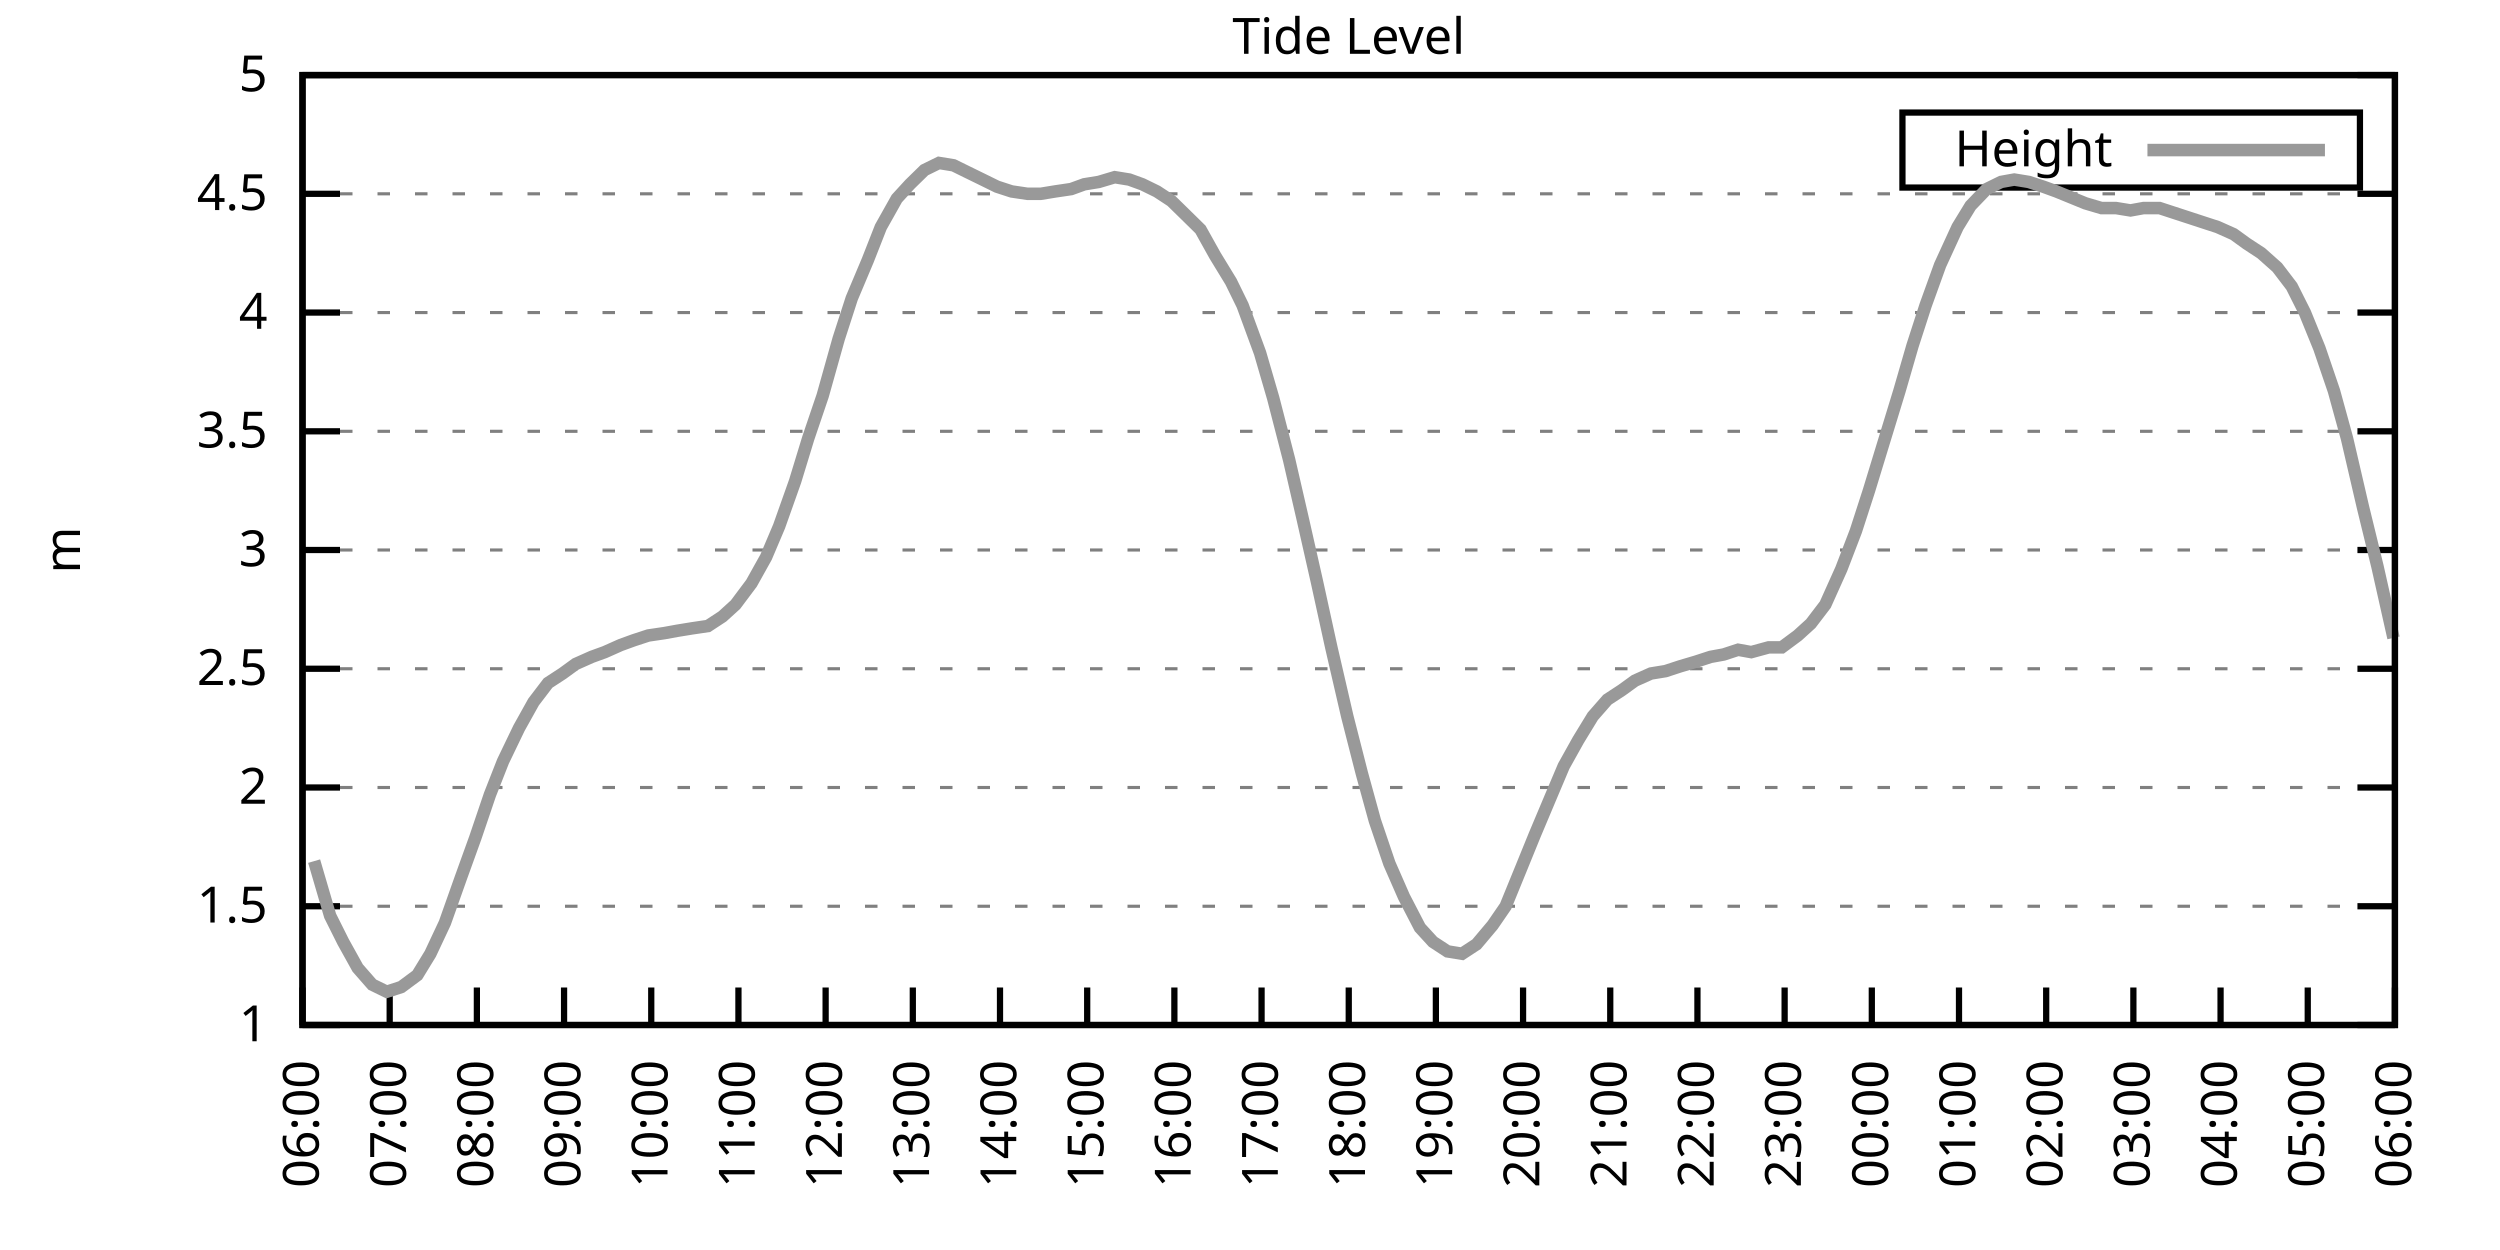
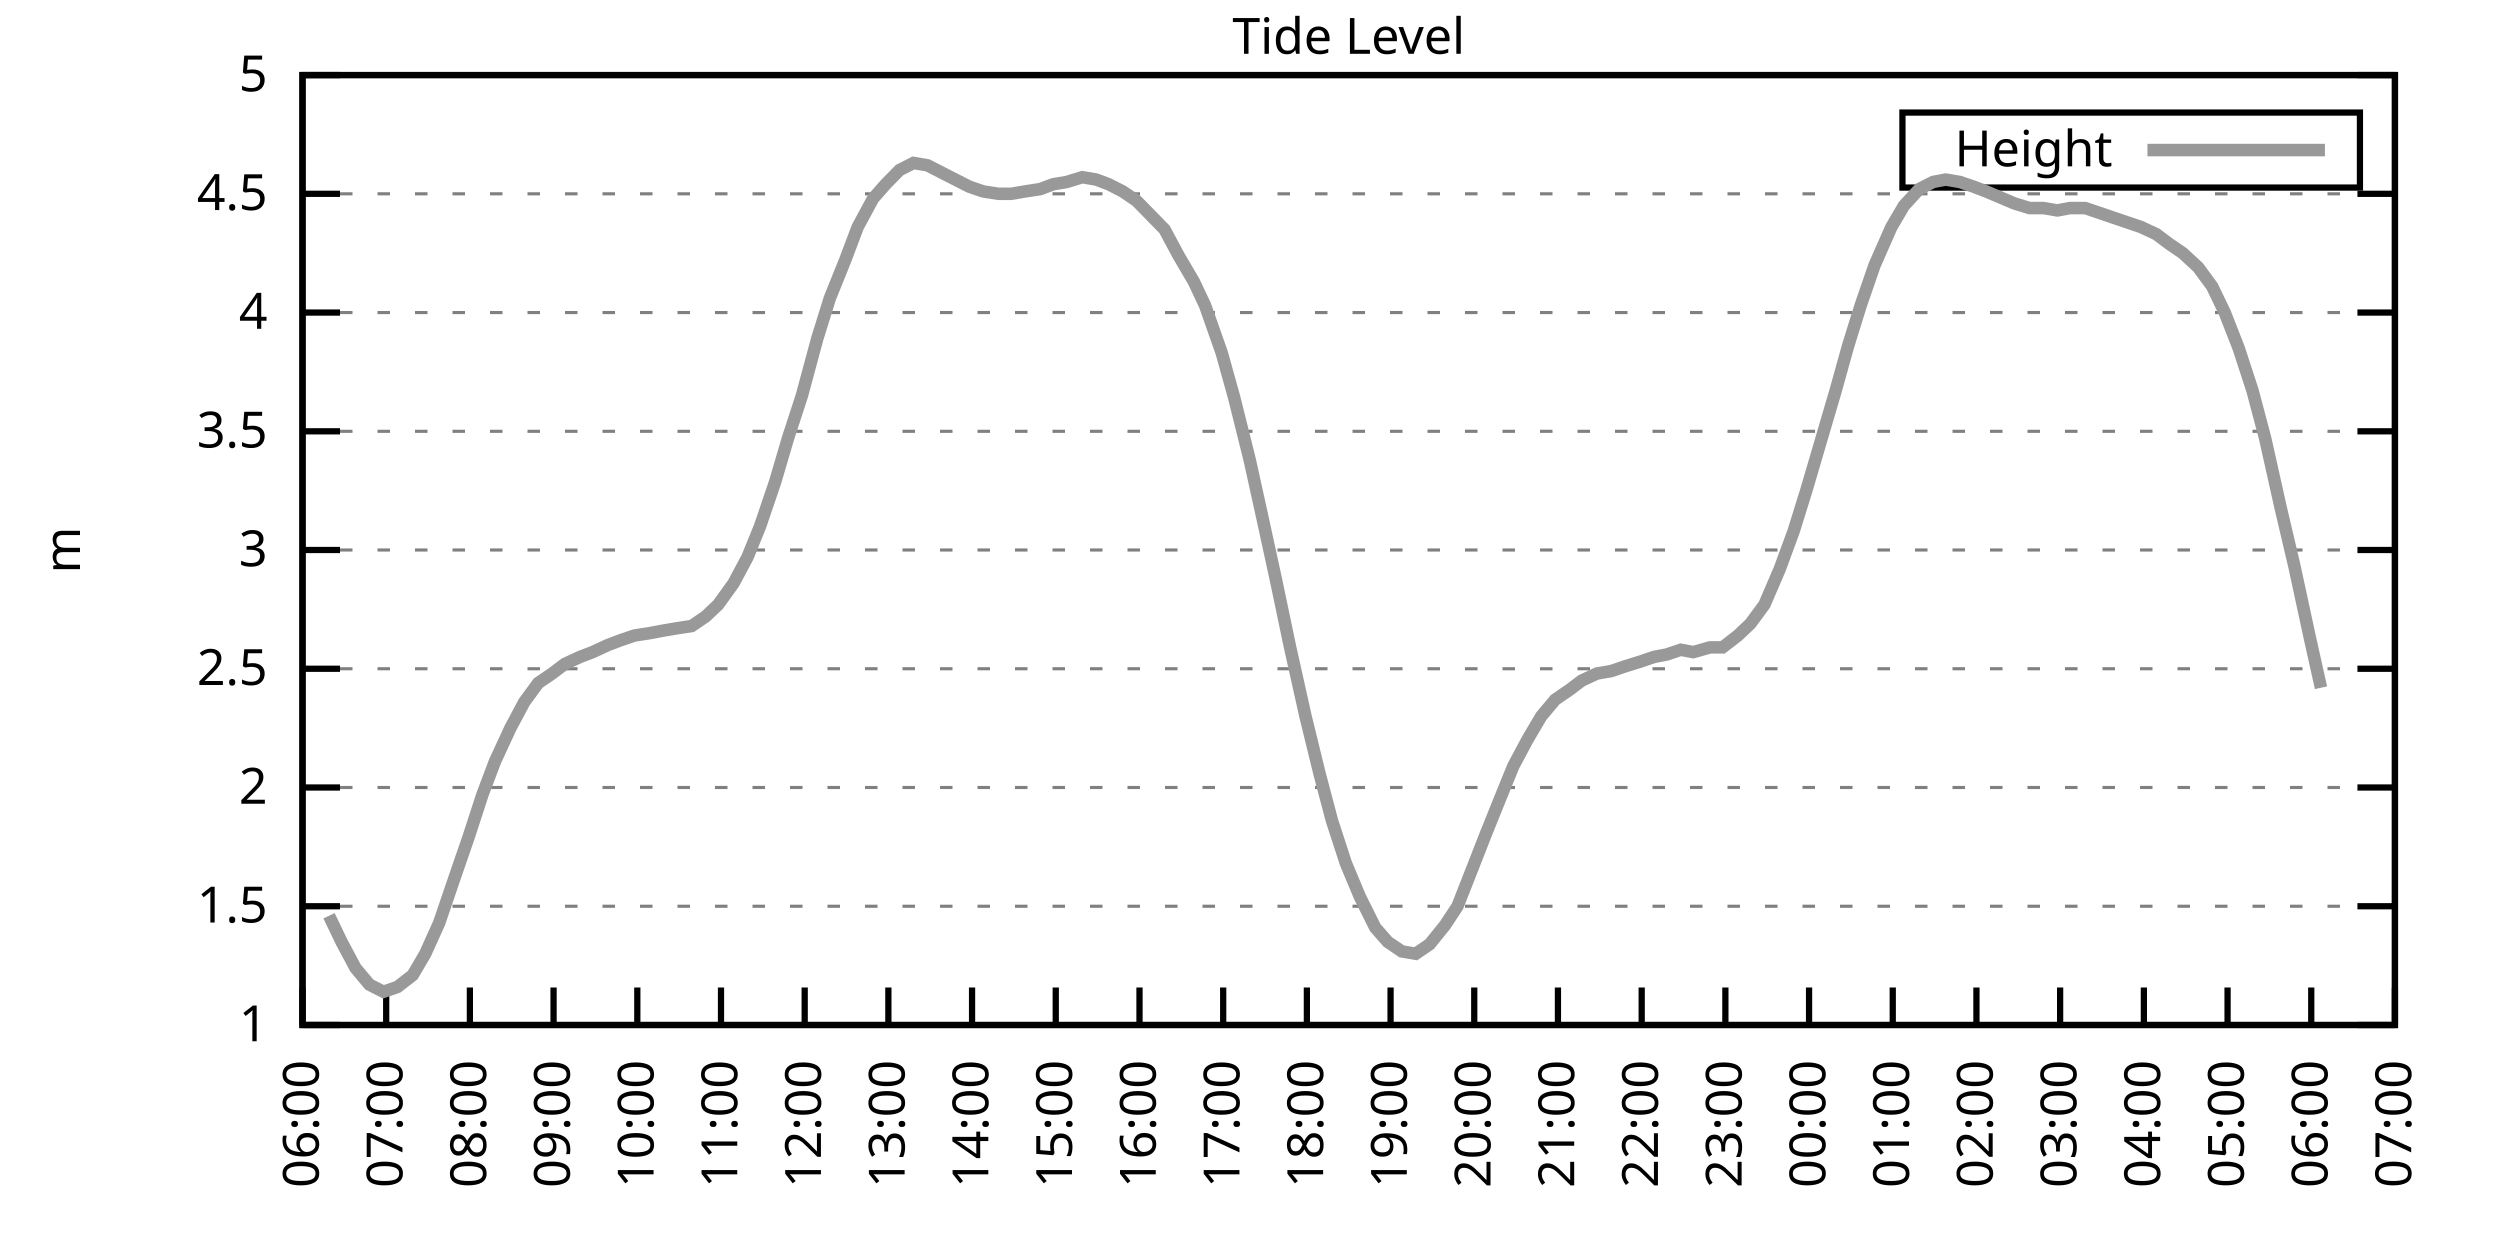
<svg xmlns="http://www.w3.org/2000/svg" xmlns:xlink="http://www.w3.org/1999/xlink" width="400" height="200" viewBox="0 0 400 200">
  <g id="gnuplot_canvas">
    <rect x="0" y="0" width="400" height="200" fill="none" />
    <defs>
      <circle id="gpDot" r="0.5" stroke-width="0.5" stroke="currentColor" />
      <path id="gpPt0" stroke-width="0.333" stroke="currentColor" d="M-1,0 h2 M0,-1 v2" />
      <path id="gpPt1" stroke-width="0.333" stroke="currentColor" d="M-1,-1 L1,1 M1,-1 L-1,1" />
      <path id="gpPt2" stroke-width="0.333" stroke="currentColor" d="M-1,0 L1,0 M0,-1 L0,1 M-1,-1 L1,1 M-1,1 L1,-1" />
      <rect id="gpPt3" stroke-width="0.333" stroke="currentColor" x="-1" y="-1" width="2" height="2" />
      <rect id="gpPt4" stroke-width="0.333" stroke="currentColor" fill="currentColor" x="-1" y="-1" width="2" height="2" />
      <circle id="gpPt5" stroke-width="0.333" stroke="currentColor" cx="0" cy="0" r="1" />
      <use xlink:href="#gpPt5" id="gpPt6" fill="currentColor" stroke="none" />
      <path id="gpPt7" stroke-width="0.333" stroke="currentColor" d="M0,-1.33 L-1.33,0.67 L1.33,0.67 z" />
      <use xlink:href="#gpPt7" id="gpPt8" fill="currentColor" stroke="none" />
      <use xlink:href="#gpPt7" id="gpPt9" stroke="currentColor" transform="rotate(180)" />
      <use xlink:href="#gpPt9" id="gpPt10" fill="currentColor" stroke="none" />
      <use xlink:href="#gpPt3" id="gpPt11" stroke="currentColor" transform="rotate(45)" />
      <use xlink:href="#gpPt11" id="gpPt12" fill="currentColor" stroke="none" />
      <path id="gpPt13" stroke-width="0.333" stroke="currentColor" d="M0,1.330 L1.265,0.411 L0.782,-1.067 L-0.782,-1.076 L-1.265,0.411 z" />
      <use xlink:href="#gpPt13" id="gpPt14" fill="currentColor" stroke="none" />
      <filter id="textbox" filterUnits="objectBoundingBox" x="0" y="0" height="1" width="1">
        <feFlood flood-color="white" flood-opacity="1" result="bgnd" />
        <feComposite in="SourceGraphic" in2="bgnd" operator="atop" />
      </filter>
      <filter id="greybox" filterUnits="objectBoundingBox" x="0" y="0" height="1" width="1">
        <feFlood flood-color="lightgrey" flood-opacity="1" result="grey" />
        <feComposite in="SourceGraphic" in2="grey" operator="atop" />
      </filter>
    </defs>
    <g fill="none" color="white" stroke="currentColor" stroke-width="1.00" stroke-linecap="butt" stroke-linejoin="miter">
</g>
    <g fill="none" color="black" stroke="currentColor" stroke-width="1.00" stroke-linecap="butt" stroke-linejoin="miter">
      <g stroke="none" shape-rendering="crispEdges">
        <polygon fill="rgb(255, 255, 255)" points="48.40,164.00 383.18,164.00 383.18,12.02 48.40,12.02 " />
      </g>
    </g>
    <g fill="none" color="black" stroke="currentColor" stroke-width="1.00" stroke-linecap="butt" stroke-linejoin="miter">
</g>
    <g fill="none" color="black" stroke="black" stroke-width="0.50" stroke-linecap="butt" stroke-linejoin="miter">
</g>
    <g fill="none" color="gray" stroke="currentColor" stroke-width="0.50" stroke-linecap="butt" stroke-linejoin="miter">
      <path stroke="gray" stroke-dasharray="2,4" class="gridline" d="M48.40,164.00 L383.19,164.00  " />
    </g>
    <g fill="none" color="gray" stroke="gray" stroke-width="1.00" stroke-linecap="butt" stroke-linejoin="miter">
</g>
    <g fill="none" color="black" stroke="currentColor" stroke-width="1.00" stroke-linecap="butt" stroke-linejoin="miter">
      <path stroke="black" d="M48.40,164.00 L54.40,164.00 M383.19,164.00 L377.19,164.00  " />
      <g transform="translate(42.80,166.60)" stroke="none" fill="black" font-family="Sans" font-size="8.00" text-anchor="end">
        <text>
          <tspan font-family="Sans"> 1</tspan>
        </text>
      </g>
    </g>
    <g fill="none" color="black" stroke="currentColor" stroke-width="1.00" stroke-linecap="butt" stroke-linejoin="miter">
</g>
    <g fill="none" color="black" stroke="black" stroke-width="0.50" stroke-linecap="butt" stroke-linejoin="miter">
</g>
    <g fill="none" color="gray" stroke="currentColor" stroke-width="0.50" stroke-linecap="butt" stroke-linejoin="miter">
      <path stroke="gray" stroke-dasharray="2,4" class="gridline" d="M48.40,145.00 L383.19,145.00  " />
    </g>
    <g fill="none" color="gray" stroke="gray" stroke-width="1.00" stroke-linecap="butt" stroke-linejoin="miter">
</g>
    <g fill="none" color="black" stroke="currentColor" stroke-width="1.00" stroke-linecap="butt" stroke-linejoin="miter">
      <path stroke="black" d="M48.40,145.00 L54.40,145.00 M383.19,145.00 L377.19,145.00  " />
      <g transform="translate(42.80,147.60)" stroke="none" fill="black" font-family="Sans" font-size="8.00" text-anchor="end">
        <text>
          <tspan font-family="Sans"> 1.5</tspan>
        </text>
      </g>
    </g>
    <g fill="none" color="black" stroke="currentColor" stroke-width="1.00" stroke-linecap="butt" stroke-linejoin="miter">
</g>
    <g fill="none" color="black" stroke="black" stroke-width="0.50" stroke-linecap="butt" stroke-linejoin="miter">
</g>
    <g fill="none" color="gray" stroke="currentColor" stroke-width="0.50" stroke-linecap="butt" stroke-linejoin="miter">
      <path stroke="gray" stroke-dasharray="2,4" class="gridline" d="M48.40,126.00 L383.19,126.00  " />
    </g>
    <g fill="none" color="gray" stroke="gray" stroke-width="1.00" stroke-linecap="butt" stroke-linejoin="miter">
</g>
    <g fill="none" color="black" stroke="currentColor" stroke-width="1.00" stroke-linecap="butt" stroke-linejoin="miter">
      <path stroke="black" d="M48.40,126.00 L54.40,126.00 M383.19,126.00 L377.19,126.00  " />
      <g transform="translate(42.80,128.60)" stroke="none" fill="black" font-family="Sans" font-size="8.00" text-anchor="end">
        <text>
          <tspan font-family="Sans"> 2</tspan>
        </text>
      </g>
    </g>
    <g fill="none" color="black" stroke="currentColor" stroke-width="1.00" stroke-linecap="butt" stroke-linejoin="miter">
</g>
    <g fill="none" color="black" stroke="black" stroke-width="0.50" stroke-linecap="butt" stroke-linejoin="miter">
</g>
    <g fill="none" color="gray" stroke="currentColor" stroke-width="0.50" stroke-linecap="butt" stroke-linejoin="miter">
      <path stroke="gray" stroke-dasharray="2,4" class="gridline" d="M48.40,107.00 L383.19,107.00  " />
    </g>
    <g fill="none" color="gray" stroke="gray" stroke-width="1.00" stroke-linecap="butt" stroke-linejoin="miter">
</g>
    <g fill="none" color="black" stroke="currentColor" stroke-width="1.00" stroke-linecap="butt" stroke-linejoin="miter">
      <path stroke="black" d="M48.40,107.00 L54.40,107.00 M383.19,107.00 L377.19,107.00  " />
      <g transform="translate(42.80,109.60)" stroke="none" fill="black" font-family="Sans" font-size="8.00" text-anchor="end">
        <text>
          <tspan font-family="Sans"> 2.5</tspan>
        </text>
      </g>
    </g>
    <g fill="none" color="black" stroke="currentColor" stroke-width="1.00" stroke-linecap="butt" stroke-linejoin="miter">
</g>
    <g fill="none" color="black" stroke="black" stroke-width="0.50" stroke-linecap="butt" stroke-linejoin="miter">
</g>
    <g fill="none" color="gray" stroke="currentColor" stroke-width="0.50" stroke-linecap="butt" stroke-linejoin="miter">
      <path stroke="gray" stroke-dasharray="2,4" class="gridline" d="M48.40,88.00 L383.19,88.00  " />
    </g>
    <g fill="none" color="gray" stroke="gray" stroke-width="1.00" stroke-linecap="butt" stroke-linejoin="miter">
</g>
    <g fill="none" color="black" stroke="currentColor" stroke-width="1.00" stroke-linecap="butt" stroke-linejoin="miter">
      <path stroke="black" d="M48.40,88.00 L54.40,88.00 M383.19,88.00 L377.19,88.00  " />
      <g transform="translate(42.80,90.60)" stroke="none" fill="black" font-family="Sans" font-size="8.00" text-anchor="end">
        <text>
          <tspan font-family="Sans"> 3</tspan>
        </text>
      </g>
    </g>
    <g fill="none" color="black" stroke="currentColor" stroke-width="1.00" stroke-linecap="butt" stroke-linejoin="miter">
</g>
    <g fill="none" color="black" stroke="black" stroke-width="0.50" stroke-linecap="butt" stroke-linejoin="miter">
</g>
    <g fill="none" color="gray" stroke="currentColor" stroke-width="0.50" stroke-linecap="butt" stroke-linejoin="miter">
      <path stroke="gray" stroke-dasharray="2,4" class="gridline" d="M48.40,69.01 L383.19,69.01  " />
    </g>
    <g fill="none" color="gray" stroke="gray" stroke-width="1.00" stroke-linecap="butt" stroke-linejoin="miter">
</g>
    <g fill="none" color="black" stroke="currentColor" stroke-width="1.00" stroke-linecap="butt" stroke-linejoin="miter">
      <path stroke="black" d="M48.40,69.01 L54.40,69.01 M383.19,69.01 L377.19,69.01  " />
      <g transform="translate(42.80,71.61)" stroke="none" fill="black" font-family="Sans" font-size="8.00" text-anchor="end">
        <text>
          <tspan font-family="Sans"> 3.5</tspan>
        </text>
      </g>
    </g>
    <g fill="none" color="black" stroke="currentColor" stroke-width="1.00" stroke-linecap="butt" stroke-linejoin="miter">
</g>
    <g fill="none" color="black" stroke="black" stroke-width="0.50" stroke-linecap="butt" stroke-linejoin="miter">
</g>
    <g fill="none" color="gray" stroke="currentColor" stroke-width="0.50" stroke-linecap="butt" stroke-linejoin="miter">
      <path stroke="gray" stroke-dasharray="2,4" class="gridline" d="M48.40,50.01 L383.19,50.01  " />
    </g>
    <g fill="none" color="gray" stroke="gray" stroke-width="1.00" stroke-linecap="butt" stroke-linejoin="miter">
</g>
    <g fill="none" color="black" stroke="currentColor" stroke-width="1.00" stroke-linecap="butt" stroke-linejoin="miter">
      <path stroke="black" d="M48.40,50.01 L54.40,50.01 M383.19,50.01 L377.19,50.01  " />
      <g transform="translate(42.80,52.61)" stroke="none" fill="black" font-family="Sans" font-size="8.00" text-anchor="end">
        <text>
          <tspan font-family="Sans"> 4</tspan>
        </text>
      </g>
    </g>
    <g fill="none" color="black" stroke="currentColor" stroke-width="1.00" stroke-linecap="butt" stroke-linejoin="miter">
</g>
    <g fill="none" color="black" stroke="black" stroke-width="0.50" stroke-linecap="butt" stroke-linejoin="miter">
</g>
    <g fill="none" color="gray" stroke="currentColor" stroke-width="0.50" stroke-linecap="butt" stroke-linejoin="miter">
      <path stroke="gray" stroke-dasharray="2,4" class="gridline" d="M48.40,31.01 L383.19,31.01  " />
    </g>
    <g fill="none" color="gray" stroke="gray" stroke-width="1.00" stroke-linecap="butt" stroke-linejoin="miter">
</g>
    <g fill="none" color="black" stroke="currentColor" stroke-width="1.00" stroke-linecap="butt" stroke-linejoin="miter">
      <path stroke="black" d="M48.40,31.01 L54.40,31.01 M383.19,31.01 L377.19,31.01  " />
      <g transform="translate(42.80,33.61)" stroke="none" fill="black" font-family="Sans" font-size="8.00" text-anchor="end">
        <text>
          <tspan font-family="Sans"> 4.5</tspan>
        </text>
      </g>
    </g>
    <g fill="none" color="black" stroke="currentColor" stroke-width="1.00" stroke-linecap="butt" stroke-linejoin="miter">
</g>
    <g fill="none" color="black" stroke="black" stroke-width="0.50" stroke-linecap="butt" stroke-linejoin="miter">
</g>
    <g fill="none" color="gray" stroke="currentColor" stroke-width="0.50" stroke-linecap="butt" stroke-linejoin="miter">
      <path stroke="gray" stroke-dasharray="2,4" class="gridline" d="M48.40,12.01 L383.19,12.01  " />
    </g>
    <g fill="none" color="gray" stroke="gray" stroke-width="1.00" stroke-linecap="butt" stroke-linejoin="miter">
</g>
    <g fill="none" color="black" stroke="currentColor" stroke-width="1.00" stroke-linecap="butt" stroke-linejoin="miter">
      <path stroke="black" d="M48.40,12.01 L54.40,12.01 M383.19,12.01 L377.19,12.01  " />
      <g transform="translate(42.80,14.61)" stroke="none" fill="black" font-family="Sans" font-size="8.00" text-anchor="end">
        <text>
          <tspan font-family="Sans"> 5</tspan>
        </text>
      </g>
    </g>
    <g fill="none" color="black" stroke="currentColor" stroke-width="1.00" stroke-linecap="butt" stroke-linejoin="miter">
      <path stroke="black" d="M48.40,164.00 L48.40,158.00  " />
      <g transform="translate(51.00,169.60) rotate(270.00)" stroke="none" fill="black" font-family="Sans" font-size="8.00" text-anchor="end">
        <text>
          <tspan font-family="Sans">06:00</tspan>
        </text>
      </g>
    </g>
    <g fill="none" color="black" stroke="currentColor" stroke-width="1.00" stroke-linecap="butt" stroke-linejoin="miter">
-       <path stroke="black" d="M62.35,164.00 L62.35,158.00  " />
-       <g transform="translate(64.95,169.60) rotate(270.00)" stroke="none" fill="black" font-family="Sans" font-size="8.00" text-anchor="end">
+       <path stroke="black" d="M61.79,164.00 L61.79,158.00  " />
+       <g transform="translate(64.39,169.60) rotate(270.00)" stroke="none" fill="black" font-family="Sans" font-size="8.00" text-anchor="end">
        <text>
          <tspan font-family="Sans">07:00</tspan>
        </text>
      </g>
    </g>
    <g fill="none" color="black" stroke="currentColor" stroke-width="1.00" stroke-linecap="butt" stroke-linejoin="miter">
-       <path stroke="black" d="M76.30,164.00 L76.30,158.00  " />
-       <g transform="translate(78.90,169.60) rotate(270.00)" stroke="none" fill="black" font-family="Sans" font-size="8.00" text-anchor="end">
+       <path stroke="black" d="M75.18,164.00 L75.18,158.00  " />
+       <g transform="translate(77.78,169.60) rotate(270.00)" stroke="none" fill="black" font-family="Sans" font-size="8.00" text-anchor="end">
        <text>
          <tspan font-family="Sans">08:00</tspan>
        </text>
      </g>
    </g>
    <g fill="none" color="black" stroke="currentColor" stroke-width="1.00" stroke-linecap="butt" stroke-linejoin="miter">
-       <path stroke="black" d="M90.25,164.00 L90.25,158.00  " />
-       <g transform="translate(92.85,169.60) rotate(270.00)" stroke="none" fill="black" font-family="Sans" font-size="8.00" text-anchor="end">
+       <path stroke="black" d="M88.57,164.00 L88.57,158.00  " />
+       <g transform="translate(91.17,169.60) rotate(270.00)" stroke="none" fill="black" font-family="Sans" font-size="8.00" text-anchor="end">
        <text>
          <tspan font-family="Sans">09:00</tspan>
        </text>
      </g>
    </g>
    <g fill="none" color="black" stroke="currentColor" stroke-width="1.00" stroke-linecap="butt" stroke-linejoin="miter">
-       <path stroke="black" d="M104.20,164.00 L104.20,158.00  " />
-       <g transform="translate(106.80,169.60) rotate(270.00)" stroke="none" fill="black" font-family="Sans" font-size="8.00" text-anchor="end">
+       <path stroke="black" d="M101.97,164.00 L101.97,158.00  " />
+       <g transform="translate(104.57,169.60) rotate(270.00)" stroke="none" fill="black" font-family="Sans" font-size="8.00" text-anchor="end">
        <text>
          <tspan font-family="Sans">10:00</tspan>
        </text>
      </g>
    </g>
    <g fill="none" color="black" stroke="currentColor" stroke-width="1.00" stroke-linecap="butt" stroke-linejoin="miter">
-       <path stroke="black" d="M118.15,164.00 L118.15,158.00  " />
-       <g transform="translate(120.75,169.60) rotate(270.00)" stroke="none" fill="black" font-family="Sans" font-size="8.00" text-anchor="end">
+       <path stroke="black" d="M115.36,164.00 L115.36,158.00  " />
+       <g transform="translate(117.96,169.60) rotate(270.00)" stroke="none" fill="black" font-family="Sans" font-size="8.00" text-anchor="end">
        <text>
          <tspan font-family="Sans">11:00</tspan>
        </text>
      </g>
    </g>
    <g fill="none" color="black" stroke="currentColor" stroke-width="1.00" stroke-linecap="butt" stroke-linejoin="miter">
-       <path stroke="black" d="M132.10,164.00 L132.10,158.00  " />
-       <g transform="translate(134.70,169.60) rotate(270.00)" stroke="none" fill="black" font-family="Sans" font-size="8.00" text-anchor="end">
+       <path stroke="black" d="M128.75,164.00 L128.75,158.00  " />
+       <g transform="translate(131.35,169.60) rotate(270.00)" stroke="none" fill="black" font-family="Sans" font-size="8.00" text-anchor="end">
        <text>
          <tspan font-family="Sans">12:00</tspan>
        </text>
      </g>
    </g>
    <g fill="none" color="black" stroke="currentColor" stroke-width="1.00" stroke-linecap="butt" stroke-linejoin="miter">
-       <path stroke="black" d="M146.05,164.00 L146.05,158.00  " />
-       <g transform="translate(148.65,169.60) rotate(270.00)" stroke="none" fill="black" font-family="Sans" font-size="8.00" text-anchor="end">
+       <path stroke="black" d="M142.14,164.00 L142.14,158.00  " />
+       <g transform="translate(144.74,169.60) rotate(270.00)" stroke="none" fill="black" font-family="Sans" font-size="8.00" text-anchor="end">
        <text>
          <tspan font-family="Sans">13:00</tspan>
        </text>
      </g>
    </g>
    <g fill="none" color="black" stroke="currentColor" stroke-width="1.00" stroke-linecap="butt" stroke-linejoin="miter">
-       <path stroke="black" d="M160.00,164.00 L160.00,158.00  " />
-       <g transform="translate(162.60,169.60) rotate(270.00)" stroke="none" fill="black" font-family="Sans" font-size="8.00" text-anchor="end">
+       <path stroke="black" d="M155.53,164.00 L155.53,158.00  " />
+       <g transform="translate(158.13,169.60) rotate(270.00)" stroke="none" fill="black" font-family="Sans" font-size="8.00" text-anchor="end">
        <text>
          <tspan font-family="Sans">14:00</tspan>
        </text>
      </g>
    </g>
    <g fill="none" color="black" stroke="currentColor" stroke-width="1.00" stroke-linecap="butt" stroke-linejoin="miter">
-       <path stroke="black" d="M173.95,164.00 L173.95,158.00  " />
-       <g transform="translate(176.55,169.60) rotate(270.00)" stroke="none" fill="black" font-family="Sans" font-size="8.00" text-anchor="end">
+       <path stroke="black" d="M168.92,164.00 L168.92,158.00  " />
+       <g transform="translate(171.52,169.60) rotate(270.00)" stroke="none" fill="black" font-family="Sans" font-size="8.00" text-anchor="end">
        <text>
          <tspan font-family="Sans">15:00</tspan>
        </text>
      </g>
    </g>
    <g fill="none" color="black" stroke="currentColor" stroke-width="1.00" stroke-linecap="butt" stroke-linejoin="miter">
-       <path stroke="black" d="M187.90,164.00 L187.90,158.00  " />
-       <g transform="translate(190.50,169.60) rotate(270.00)" stroke="none" fill="black" font-family="Sans" font-size="8.00" text-anchor="end">
+       <path stroke="black" d="M182.32,164.00 L182.32,158.00  " />
+       <g transform="translate(184.92,169.60) rotate(270.00)" stroke="none" fill="black" font-family="Sans" font-size="8.00" text-anchor="end">
        <text>
          <tspan font-family="Sans">16:00</tspan>
        </text>
      </g>
    </g>
    <g fill="none" color="black" stroke="currentColor" stroke-width="1.00" stroke-linecap="butt" stroke-linejoin="miter">
-       <path stroke="black" d="M201.85,164.00 L201.85,158.00  " />
-       <g transform="translate(204.45,169.60) rotate(270.00)" stroke="none" fill="black" font-family="Sans" font-size="8.00" text-anchor="end">
+       <path stroke="black" d="M195.71,164.00 L195.71,158.00  " />
+       <g transform="translate(198.31,169.60) rotate(270.00)" stroke="none" fill="black" font-family="Sans" font-size="8.00" text-anchor="end">
        <text>
          <tspan font-family="Sans">17:00</tspan>
        </text>
      </g>
    </g>
    <g fill="none" color="black" stroke="currentColor" stroke-width="1.00" stroke-linecap="butt" stroke-linejoin="miter">
-       <path stroke="black" d="M215.80,164.00 L215.80,158.00  " />
-       <g transform="translate(218.40,169.60) rotate(270.00)" stroke="none" fill="black" font-family="Sans" font-size="8.00" text-anchor="end">
+       <path stroke="black" d="M209.10,164.00 L209.10,158.00  " />
+       <g transform="translate(211.70,169.60) rotate(270.00)" stroke="none" fill="black" font-family="Sans" font-size="8.00" text-anchor="end">
        <text>
          <tspan font-family="Sans">18:00</tspan>
        </text>
      </g>
    </g>
    <g fill="none" color="black" stroke="currentColor" stroke-width="1.00" stroke-linecap="butt" stroke-linejoin="miter">
-       <path stroke="black" d="M229.74,164.00 L229.74,158.00  " />
-       <g transform="translate(232.34,169.60) rotate(270.00)" stroke="none" fill="black" font-family="Sans" font-size="8.00" text-anchor="end">
+       <path stroke="black" d="M222.49,164.00 L222.49,158.00  " />
+       <g transform="translate(225.09,169.60) rotate(270.00)" stroke="none" fill="black" font-family="Sans" font-size="8.00" text-anchor="end">
        <text>
          <tspan font-family="Sans">19:00</tspan>
        </text>
      </g>
    </g>
    <g fill="none" color="black" stroke="currentColor" stroke-width="1.00" stroke-linecap="butt" stroke-linejoin="miter">
-       <path stroke="black" d="M243.69,164.00 L243.69,158.00  " />
-       <g transform="translate(246.29,169.60) rotate(270.00)" stroke="none" fill="black" font-family="Sans" font-size="8.00" text-anchor="end">
+       <path stroke="black" d="M235.88,164.00 L235.88,158.00  " />
+       <g transform="translate(238.48,169.60) rotate(270.00)" stroke="none" fill="black" font-family="Sans" font-size="8.00" text-anchor="end">
        <text>
          <tspan font-family="Sans">20:00</tspan>
        </text>
      </g>
    </g>
    <g fill="none" color="black" stroke="currentColor" stroke-width="1.00" stroke-linecap="butt" stroke-linejoin="miter">
-       <path stroke="black" d="M257.64,164.00 L257.64,158.00  " />
-       <g transform="translate(260.24,169.60) rotate(270.00)" stroke="none" fill="black" font-family="Sans" font-size="8.00" text-anchor="end">
+       <path stroke="black" d="M249.27,164.00 L249.27,158.00  " />
+       <g transform="translate(251.87,169.60) rotate(270.00)" stroke="none" fill="black" font-family="Sans" font-size="8.00" text-anchor="end">
        <text>
          <tspan font-family="Sans">21:00</tspan>
        </text>
      </g>
    </g>
    <g fill="none" color="black" stroke="currentColor" stroke-width="1.00" stroke-linecap="butt" stroke-linejoin="miter">
-       <path stroke="black" d="M271.59,164.00 L271.59,158.00  " />
-       <g transform="translate(274.19,169.60) rotate(270.00)" stroke="none" fill="black" font-family="Sans" font-size="8.00" text-anchor="end">
+       <path stroke="black" d="M262.67,164.00 L262.67,158.00  " />
+       <g transform="translate(265.27,169.60) rotate(270.00)" stroke="none" fill="black" font-family="Sans" font-size="8.00" text-anchor="end">
        <text>
          <tspan font-family="Sans">22:00</tspan>
        </text>
      </g>
    </g>
    <g fill="none" color="black" stroke="currentColor" stroke-width="1.00" stroke-linecap="butt" stroke-linejoin="miter">
-       <path stroke="black" d="M285.54,164.00 L285.54,158.00  " />
-       <g transform="translate(288.14,169.60) rotate(270.00)" stroke="none" fill="black" font-family="Sans" font-size="8.00" text-anchor="end">
+       <path stroke="black" d="M276.06,164.00 L276.06,158.00  " />
+       <g transform="translate(278.66,169.60) rotate(270.00)" stroke="none" fill="black" font-family="Sans" font-size="8.00" text-anchor="end">
        <text>
          <tspan font-family="Sans">23:00</tspan>
        </text>
      </g>
    </g>
    <g fill="none" color="black" stroke="currentColor" stroke-width="1.00" stroke-linecap="butt" stroke-linejoin="miter">
-       <path stroke="black" d="M299.49,164.00 L299.49,158.00  " />
-       <g transform="translate(302.09,169.60) rotate(270.00)" stroke="none" fill="black" font-family="Sans" font-size="8.00" text-anchor="end">
+       <path stroke="black" d="M289.45,164.00 L289.45,158.00  " />
+       <g transform="translate(292.05,169.60) rotate(270.00)" stroke="none" fill="black" font-family="Sans" font-size="8.00" text-anchor="end">
        <text>
          <tspan font-family="Sans">00:00</tspan>
        </text>
      </g>
    </g>
    <g fill="none" color="black" stroke="currentColor" stroke-width="1.00" stroke-linecap="butt" stroke-linejoin="miter">
-       <path stroke="black" d="M313.44,164.00 L313.44,158.00  " />
-       <g transform="translate(316.04,169.60) rotate(270.00)" stroke="none" fill="black" font-family="Sans" font-size="8.00" text-anchor="end">
+       <path stroke="black" d="M302.84,164.00 L302.84,158.00  " />
+       <g transform="translate(305.44,169.60) rotate(270.00)" stroke="none" fill="black" font-family="Sans" font-size="8.00" text-anchor="end">
        <text>
          <tspan font-family="Sans">01:00</tspan>
        </text>
      </g>
    </g>
    <g fill="none" color="black" stroke="currentColor" stroke-width="1.00" stroke-linecap="butt" stroke-linejoin="miter">
-       <path stroke="black" d="M327.39,164.00 L327.39,158.00  " />
-       <g transform="translate(329.99,169.60) rotate(270.00)" stroke="none" fill="black" font-family="Sans" font-size="8.00" text-anchor="end">
+       <path stroke="black" d="M316.23,164.00 L316.23,158.00  " />
+       <g transform="translate(318.83,169.60) rotate(270.00)" stroke="none" fill="black" font-family="Sans" font-size="8.00" text-anchor="end">
        <text>
          <tspan font-family="Sans">02:00</tspan>
        </text>
      </g>
    </g>
    <g fill="none" color="black" stroke="currentColor" stroke-width="1.00" stroke-linecap="butt" stroke-linejoin="miter">
-       <path stroke="black" d="M341.34,164.00 L341.34,158.00  " />
-       <g transform="translate(343.94,169.60) rotate(270.00)" stroke="none" fill="black" font-family="Sans" font-size="8.00" text-anchor="end">
+       <path stroke="black" d="M329.62,164.00 L329.62,158.00  " />
+       <g transform="translate(332.22,169.60) rotate(270.00)" stroke="none" fill="black" font-family="Sans" font-size="8.00" text-anchor="end">
        <text>
          <tspan font-family="Sans">03:00</tspan>
        </text>
      </g>
    </g>
    <g fill="none" color="black" stroke="currentColor" stroke-width="1.00" stroke-linecap="butt" stroke-linejoin="miter">
-       <path stroke="black" d="M355.29,164.00 L355.29,158.00  " />
-       <g transform="translate(357.89,169.60) rotate(270.00)" stroke="none" fill="black" font-family="Sans" font-size="8.00" text-anchor="end">
+       <path stroke="black" d="M343.02,164.00 L343.02,158.00  " />
+       <g transform="translate(345.62,169.60) rotate(270.00)" stroke="none" fill="black" font-family="Sans" font-size="8.00" text-anchor="end">
        <text>
          <tspan font-family="Sans">04:00</tspan>
        </text>
      </g>
    </g>
    <g fill="none" color="black" stroke="currentColor" stroke-width="1.00" stroke-linecap="butt" stroke-linejoin="miter">
-       <path stroke="black" d="M369.24,164.00 L369.24,158.00  " />
-       <g transform="translate(371.84,169.60) rotate(270.00)" stroke="none" fill="black" font-family="Sans" font-size="8.00" text-anchor="end">
+       <path stroke="black" d="M356.41,164.00 L356.41,158.00  " />
+       <g transform="translate(359.01,169.60) rotate(270.00)" stroke="none" fill="black" font-family="Sans" font-size="8.00" text-anchor="end">
        <text>
          <tspan font-family="Sans">05:00</tspan>
+         </text>
+       </g>
+     </g>
+     <g fill="none" color="black" stroke="currentColor" stroke-width="1.00" stroke-linecap="butt" stroke-linejoin="miter">
+       <path stroke="black" d="M369.80,164.00 L369.80,158.00  " />
+       <g transform="translate(372.40,169.60) rotate(270.00)" stroke="none" fill="black" font-family="Sans" font-size="8.00" text-anchor="end">
+         <text>
+           <tspan font-family="Sans">06:00</tspan>
        </text>
      </g>
    </g>
    <g fill="none" color="black" stroke="currentColor" stroke-width="1.00" stroke-linecap="butt" stroke-linejoin="miter">
      <path stroke="black" d="M383.19,164.00 L383.19,158.00  " />
      <g transform="translate(385.79,169.60) rotate(270.00)" stroke="none" fill="black" font-family="Sans" font-size="8.00" text-anchor="end">
        <text>
-           <tspan font-family="Sans">06:00</tspan>
+           <tspan font-family="Sans">07:00</tspan>
        </text>
      </g>
    </g>
    <g fill="none" color="black" stroke="currentColor" stroke-width="1.00" stroke-linecap="butt" stroke-linejoin="miter">
</g>
    <g fill="none" color="black" stroke="currentColor" stroke-width="1.00" stroke-linecap="butt" stroke-linejoin="miter">
      <path stroke="black" d="M48.40,12.01 L48.40,164.00 L383.19,164.00 L383.19,12.01 L48.40,12.01 Z  " />
    </g>
    <g fill="none" color="black" stroke="currentColor" stroke-width="1.00" stroke-linecap="butt" stroke-linejoin="miter">
</g>
    <g fill="none" color="black" stroke="currentColor" stroke-width="1.00" stroke-linecap="butt" stroke-linejoin="miter">
      <path stroke="black" d="M304.39,30.01 L304.39,18.01 L377.59,18.01 L377.59,30.01 L304.39,30.01 Z  " />
    </g>
    <g id="Tide_level_plot_1">
      <g fill="none" color="white" stroke="black" stroke-width="2.00" stroke-linecap="butt" stroke-linejoin="miter">
</g>
      <g fill="none" color="black" stroke="currentColor" stroke-width="2.00" stroke-linecap="butt" stroke-linejoin="miter">
        <g transform="translate(337.99,26.61)" stroke="none" fill="black" font-family="Sans" font-size="8.00" text-anchor="end">
          <text>
            <tspan font-family="Sans">Height</tspan>
          </text>
        </g>
      </g>
      <g fill="none" color="black" stroke="currentColor" stroke-width="2.00" stroke-linecap="butt" stroke-linejoin="miter">
-         <path stroke="rgb(153, 153, 153)" d="M343.59,24.01 L371.99,24.01 M50.26,137.78 L52.82,146.52 L54.91,150.70 L57.23,154.88 L59.56,157.54 L61.88,158.68   L64.21,157.92 L66.77,156.02 L68.86,152.60 L71.18,147.66 L73.74,140.44 L76.07,133.98 L78.39,127.14 L80.48,121.82   L83.04,116.50 L85.37,112.32 L87.69,109.28 L90.02,107.76 L92.11,106.24 L94.67,105.10 L96.76,104.34 L99.32,103.20   L101.41,102.44 L103.73,101.68 L106.29,101.30 L108.38,100.92 L110.71,100.54 L113.27,100.16 L115.59,98.64 L117.68,96.74   L120.24,93.32 L122.57,89.14 L124.66,84.21 L127.22,76.99 L129.31,70.15 L131.63,63.31 L134.19,54.19 L136.28,47.73   L138.84,41.65 L140.93,36.33 L143.49,31.77 L145.58,29.49 L147.91,27.21 L150.23,26.07 L152.56,26.45 L154.88,27.59   L157.21,28.73 L159.53,29.87 L161.86,30.63 L164.41,31.01 L166.51,31.01 L168.83,30.63 L171.39,30.25 L173.48,29.49   L175.81,29.11 L178.36,28.35 L180.69,28.73 L182.78,29.49 L185.11,30.63 L187.43,32.15 L189.76,34.43 L192.08,36.71   L194.41,40.89 L196.96,45.07 L198.82,48.87 L201.61,56.47 L203.71,63.69 L206.26,73.57 L208.36,82.69 L210.68,92.94   L213.01,103.58 L215.56,114.60 L217.89,123.72 L219.98,131.32 L222.30,138.16 L224.63,143.48 L227.19,148.42 L229.28,150.70   L231.60,152.22 L233.93,152.60 L236.25,151.08 L238.81,148.04 L240.90,145.00 L243.23,139.30 L245.55,133.60 L248.11,127.52   L250.20,122.58 L252.53,118.40 L254.85,114.60 L257.18,111.94 L259.50,110.42 L261.60,108.90 L264.15,107.76 L266.48,107.38   L268.80,106.62 L271.36,105.86 L273.69,105.10 L275.78,104.72 L278.10,103.96 L280.20,104.34 L282.99,103.58 L285.08,103.58   L287.64,101.68 L289.73,99.78 L292.05,96.74 L294.61,91.04 L296.94,84.97 L299.03,78.51 L301.12,71.67 L303.91,62.55   L306.00,55.33 L308.09,48.87 L310.42,42.41 L313.21,36.33 L315.30,32.91 L317.86,30.25 L320.18,29.11 L322.28,28.73   L324.60,29.11 L326.93,29.87 L329.02,30.63 L333.67,32.53 L336.23,33.29 L338.55,33.29 L340.88,33.67 L342.97,33.29   L345.53,33.29 L347.85,34.05 L350.18,34.81 L352.50,35.57 L354.83,36.33 L357.38,37.47 L359.48,38.99 L361.80,40.51   L364.36,42.79 L366.68,45.83 L368.78,50.01 L371.10,55.71 L373.43,62.55 L375.52,70.15 L378.08,81.17 L380.40,90.66   L382.96,102.06  " />
+         <path stroke="rgb(153, 153, 153)" d="M343.59,24.01 L371.99,24.01 M52.64,146.52 L54.65,150.70 L56.88,154.88 L59.11,157.54 L61.35,158.68 L63.58,157.92   L66.03,156.02 L68.04,152.60 L70.27,147.66 L72.73,140.44 L74.96,133.98 L77.19,127.14 L79.20,121.82 L81.66,116.50   L83.89,112.32 L86.12,109.28 L88.35,107.76 L90.36,106.24 L92.82,105.10 L94.82,104.34 L97.28,103.20 L99.29,102.44   L101.52,101.68 L103.98,101.30 L105.98,100.92 L108.22,100.54 L110.67,100.16 L112.90,98.64 L114.91,96.74 L117.37,93.32   L119.60,89.14 L121.61,84.21 L124.06,76.99 L126.07,70.15 L128.30,63.31 L130.76,54.19 L132.77,47.73 L135.22,41.65   L137.23,36.33 L139.69,31.77 L141.69,29.49 L143.93,27.21 L146.16,26.07 L148.39,26.45 L150.62,27.59 L152.85,28.73   L155.09,29.87 L157.32,30.63 L159.77,31.01 L161.78,31.01 L164.01,30.63 L166.47,30.25 L168.48,29.49 L170.71,29.11   L173.17,28.35 L175.40,28.73 L177.41,29.49 L179.64,30.63 L181.87,32.15 L184.10,34.43 L186.33,36.71 L188.57,40.89   L191.02,45.07 L192.81,48.87 L195.48,56.47 L197.49,63.69 L199.95,73.57 L201.96,82.69 L204.19,92.94 L206.42,103.58   L208.88,114.60 L211.11,123.72 L213.12,131.32 L215.35,138.16 L217.58,143.48 L220.04,148.42 L222.04,150.70 L224.28,152.22   L226.51,152.60 L228.74,151.08 L231.20,148.04 L233.20,145.00 L235.44,139.30 L237.67,133.60 L240.12,127.52 L242.13,122.58   L244.36,118.40 L246.60,114.60 L248.83,111.94 L251.06,110.42 L253.07,108.90 L255.52,107.76 L257.76,107.38 L259.99,106.62   L262.44,105.86 L264.67,105.10 L266.68,104.72 L268.92,103.96 L270.92,104.34 L273.60,103.58 L275.61,103.58 L278.07,101.68   L280.07,99.78 L282.31,96.74 L284.76,91.04 L286.99,84.97 L289.00,78.51 L291.01,71.67 L293.69,62.55 L295.70,55.33   L297.71,48.87 L299.94,42.41 L302.62,36.33 L304.63,32.91 L307.08,30.25 L309.31,29.11 L311.32,28.73 L313.55,29.11   L315.79,29.87 L317.79,30.63 L322.26,32.53 L324.71,33.29 L326.95,33.29 L329.18,33.67 L331.19,33.29 L333.64,33.29   L335.87,34.05 L338.10,34.81 L340.34,35.57 L342.57,36.33 L345.02,37.47 L347.03,38.99 L349.26,40.51 L351.72,42.79   L353.95,45.83 L355.96,50.01 L358.19,55.71 L360.42,62.55 L362.43,70.15 L364.89,81.17 L367.12,90.66 L369.58,102.06   L371.36,110.04  " />
      </g>
    </g>
    <g fill="none" color="black" stroke="currentColor" stroke-width="2.00" stroke-linecap="butt" stroke-linejoin="miter">
</g>
    <g fill="none" color="black" stroke="black" stroke-width="1.00" stroke-linecap="butt" stroke-linejoin="miter">
</g>
    <g fill="none" color="black" stroke="currentColor" stroke-width="1.00" stroke-linecap="butt" stroke-linejoin="miter">
      <path stroke="black" d="M48.40,12.01 L48.40,164.00 L383.19,164.00 L383.19,12.01 L48.40,12.01 Z  " />
      <g transform="translate(12.80,88.01) rotate(270.00)" stroke="none" fill="black" font-family="Sans" font-size="8.00" text-anchor="middle">
        <text>
          <tspan font-family="Sans">m</tspan>
        </text>
      </g>
    </g>
    <g fill="none" color="black" stroke="currentColor" stroke-width="1.00" stroke-linecap="butt" stroke-linejoin="miter">
</g>
    <g fill="none" color="black" stroke="currentColor" stroke-width="1.00" stroke-linecap="butt" stroke-linejoin="miter">
      <g transform="translate(215.79,8.61)" stroke="none" fill="black" font-family="Sans" font-size="8.00" text-anchor="middle">
        <text>
          <tspan font-family="Sans">Tide Level</tspan>
        </text>
      </g>
    </g>
    <g fill="none" color="black" stroke="currentColor" stroke-width="1.00" stroke-linecap="butt" stroke-linejoin="miter">
</g>
  </g>
</svg>
